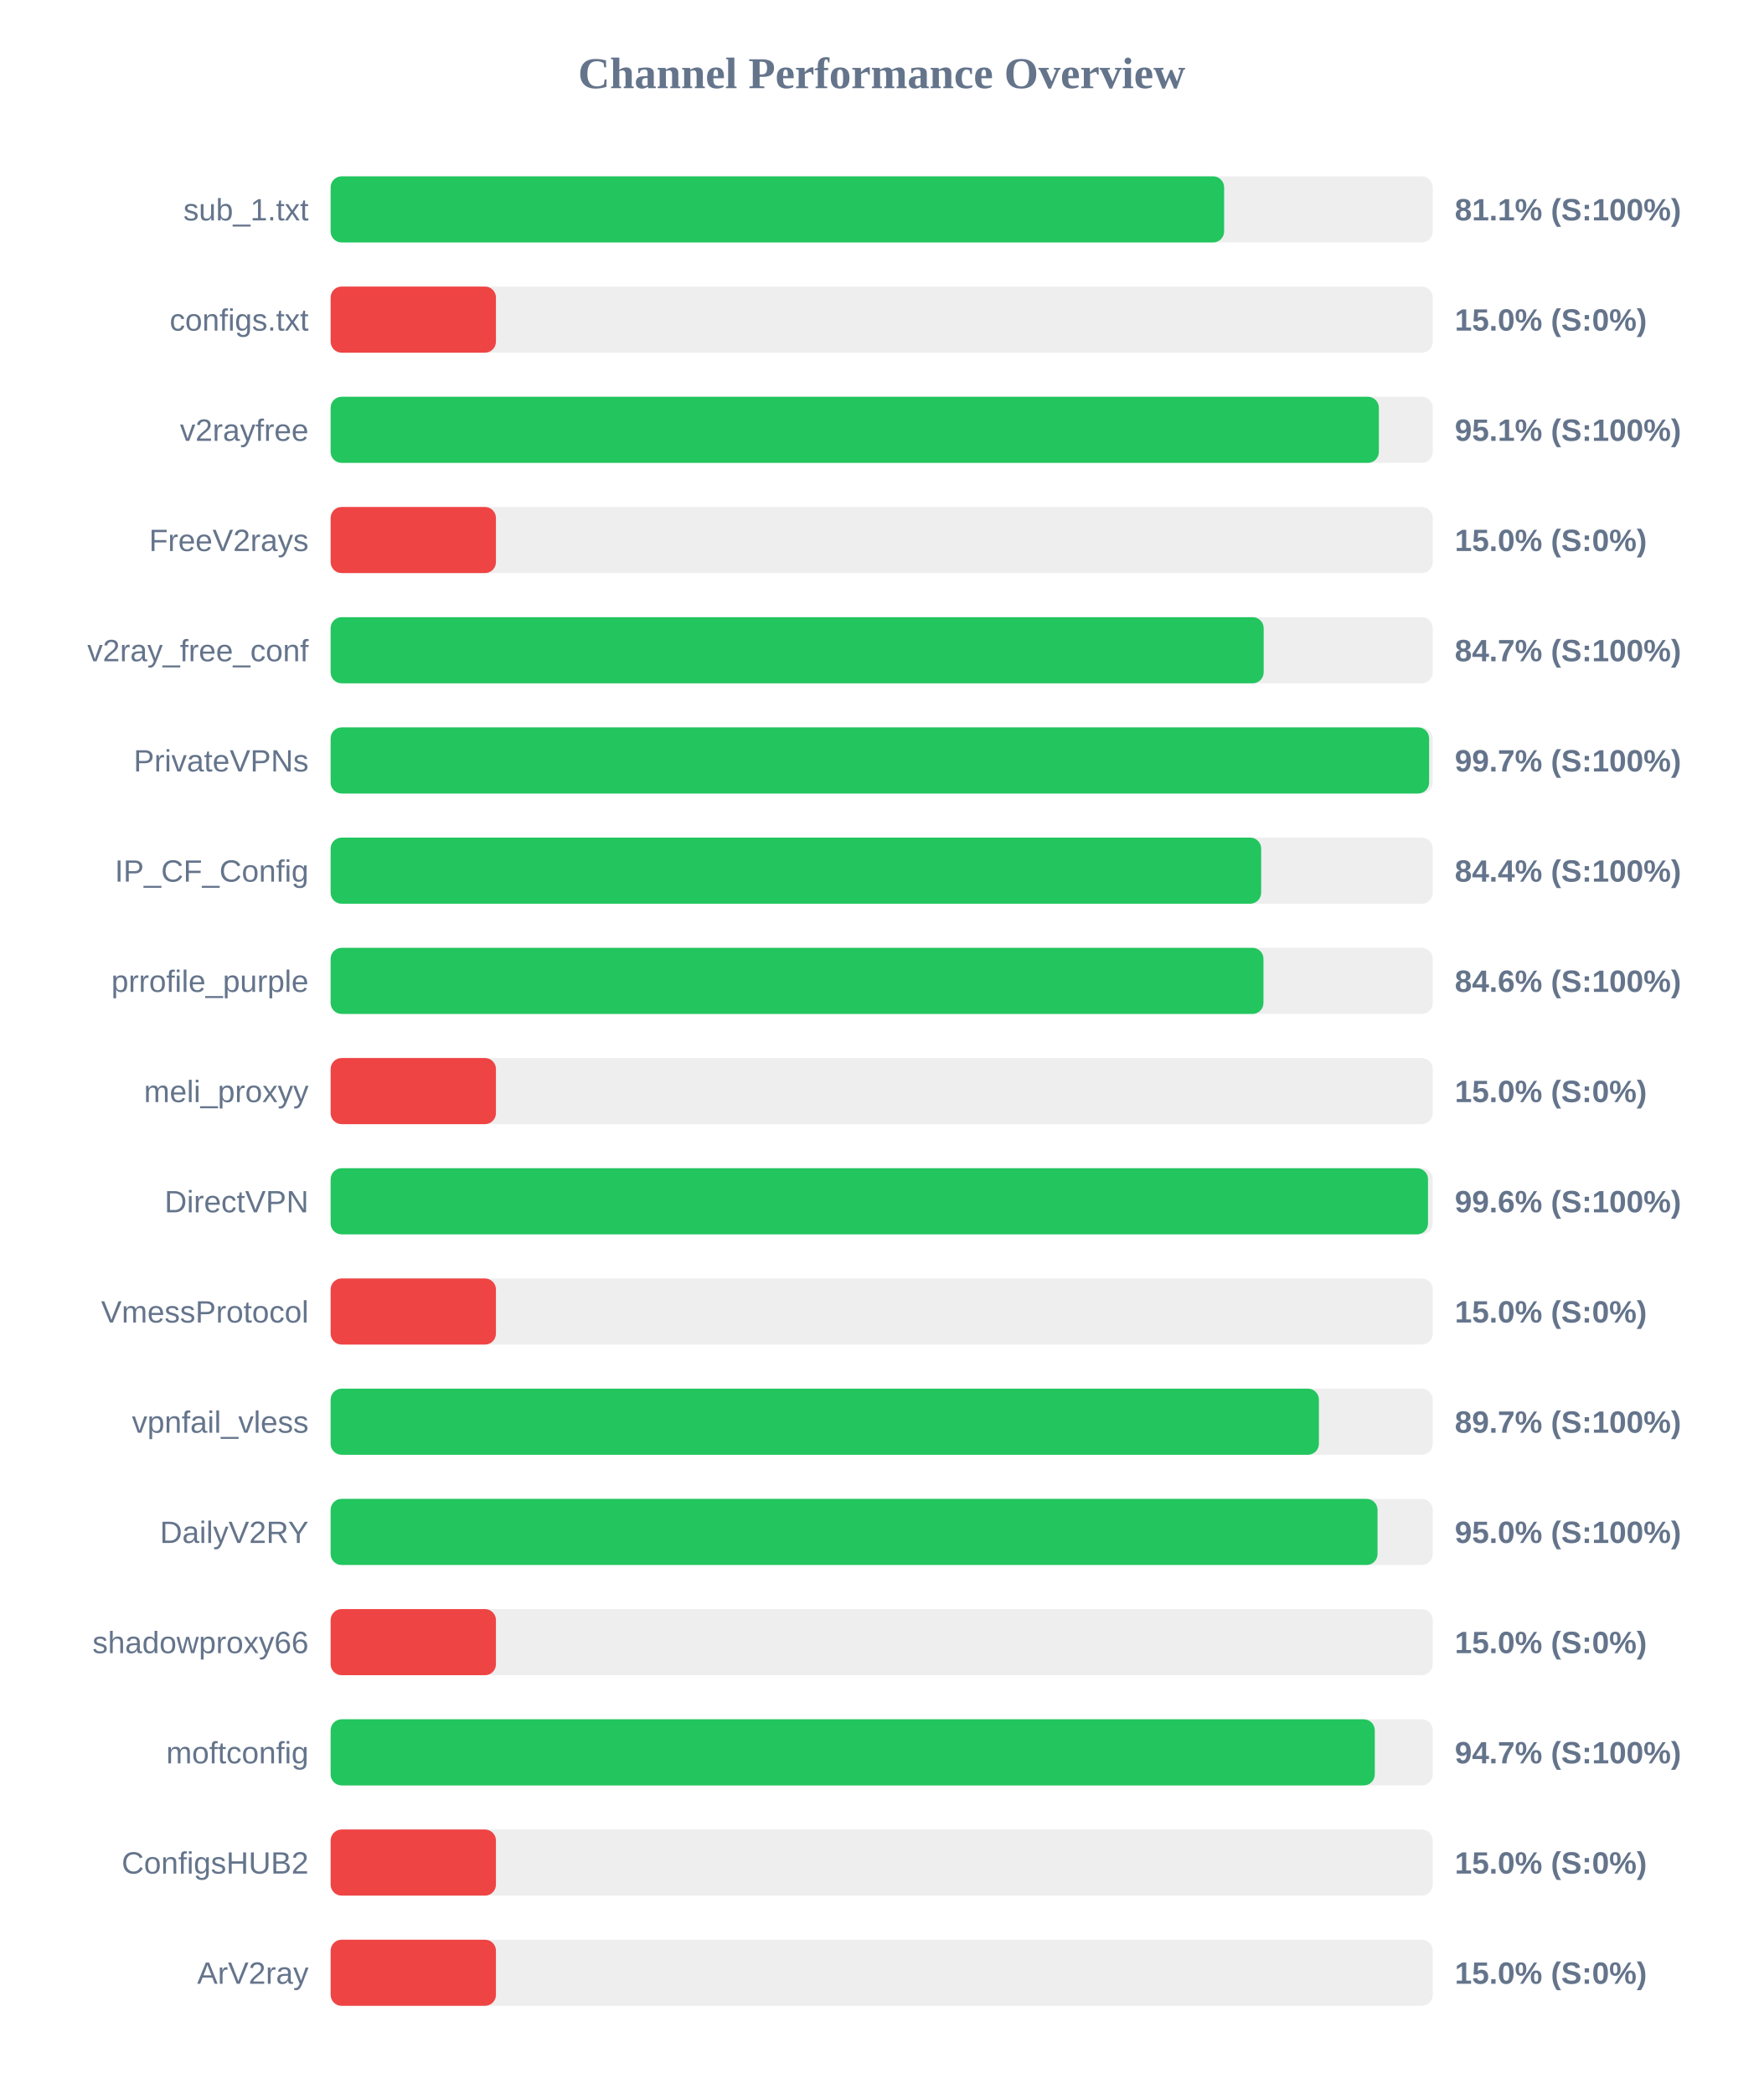
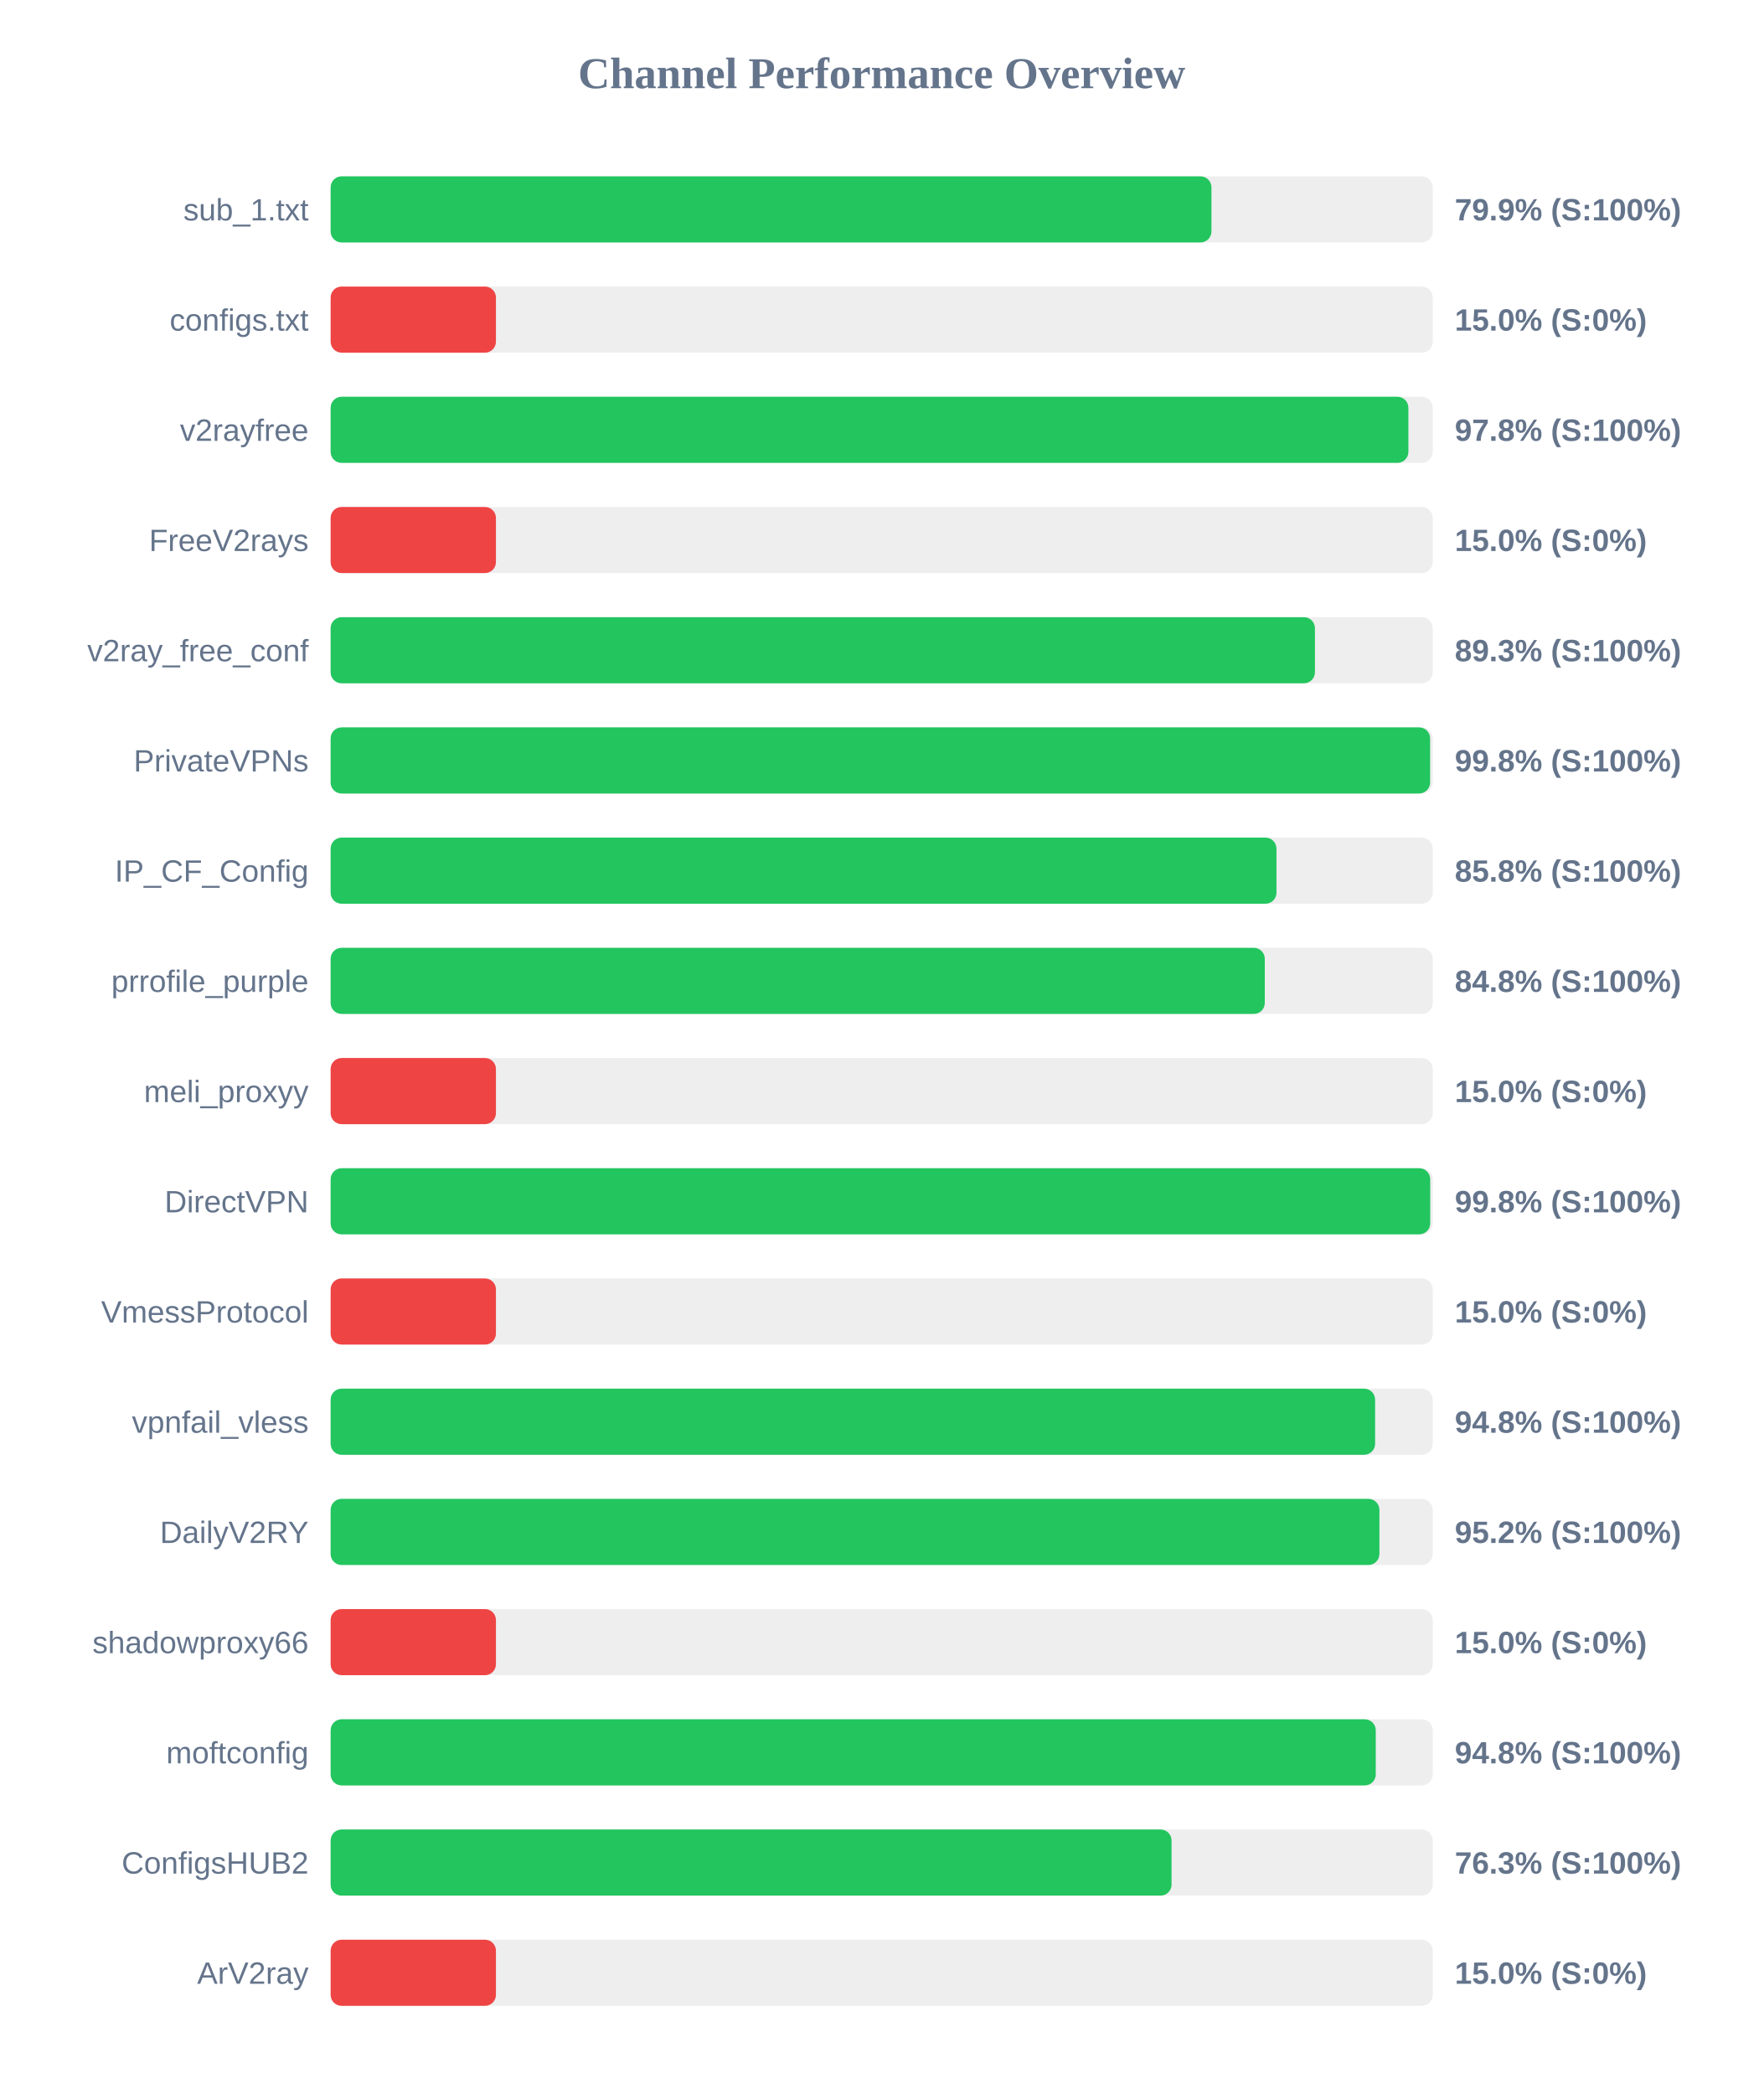
<svg xmlns="http://www.w3.org/2000/svg" width="800" height="950" version="1.1">
  <style>
        .row { font: 14px Arial; fill: #64748b; }
        .score { font: bold 14px Arial; fill: #64748b; }
    </style>
  <text x="400" y="40" text-anchor="middle" font-size="20px" font-weight="bold" fill="#64748b">Channel Performance Overview</text>
  <rect x="150" y="80" width="500" height="30" fill="#eee" rx="5" />
-   <rect x="150" y="80" width="405.35" height="30" fill="#22c55e" rx="5" />
+   <rect x="150" y="80" width="399.6" height="30" fill="#22c55e" rx="5" />
  <text x="140" y="100" text-anchor="end" class="row">sub_1.txt</text>
-   <text x="660" y="100" text-anchor="start" class="score">81.1% (S:100%)</text>
+   <text x="660" y="100" text-anchor="start" class="score">79.9% (S:100%)</text>
  <rect x="150" y="130" width="500" height="30" fill="#eee" rx="5" />
  <rect x="150" y="130" width="75.0" height="30" fill="#ef4444" rx="5" />
  <text x="140" y="150" text-anchor="end" class="row">configs.txt</text>
  <text x="660" y="150" text-anchor="start" class="score">15.0% (S:0%)</text>
  <rect x="150" y="180" width="500" height="30" fill="#eee" rx="5" />
-   <rect x="150" y="180" width="475.55" height="30" fill="#22c55e" rx="5" />
+   <rect x="150" y="180" width="488.95" height="30" fill="#22c55e" rx="5" />
  <text x="140" y="200" text-anchor="end" class="row">v2rayfree</text>
-   <text x="660" y="200" text-anchor="start" class="score">95.1% (S:100%)</text>
+   <text x="660" y="200" text-anchor="start" class="score">97.8% (S:100%)</text>
  <rect x="150" y="230" width="500" height="30" fill="#eee" rx="5" />
  <rect x="150" y="230" width="75.0" height="30" fill="#ef4444" rx="5" />
  <text x="140" y="250" text-anchor="end" class="row">FreeV2rays</text>
  <text x="660" y="250" text-anchor="start" class="score">15.0% (S:0%)</text>
  <rect x="150" y="280" width="500" height="30" fill="#eee" rx="5" />
-   <rect x="150" y="280" width="423.3" height="30" fill="#22c55e" rx="5" />
+   <rect x="150" y="280" width="446.55" height="30" fill="#22c55e" rx="5" />
  <text x="140" y="300" text-anchor="end" class="row">v2ray_free_conf</text>
-   <text x="660" y="300" text-anchor="start" class="score">84.7% (S:100%)</text>
+   <text x="660" y="300" text-anchor="start" class="score">89.3% (S:100%)</text>
  <rect x="150" y="330" width="500" height="30" fill="#eee" rx="5" />
-   <rect x="150" y="330" width="498.35" height="30" fill="#22c55e" rx="5" />
+   <rect x="150" y="330" width="498.8" height="30" fill="#22c55e" rx="5" />
  <text x="140" y="350" text-anchor="end" class="row">PrivateVPNs</text>
-   <text x="660" y="350" text-anchor="start" class="score">99.7% (S:100%)</text>
+   <text x="660" y="350" text-anchor="start" class="score">99.8% (S:100%)</text>
  <rect x="150" y="380" width="500" height="30" fill="#eee" rx="5" />
-   <rect x="150" y="380" width="422.15" height="30" fill="#22c55e" rx="5" />
+   <rect x="150" y="380" width="429.1" height="30" fill="#22c55e" rx="5" />
  <text x="140" y="400" text-anchor="end" class="row">IP_CF_Config</text>
-   <text x="660" y="400" text-anchor="start" class="score">84.4% (S:100%)</text>
+   <text x="660" y="400" text-anchor="start" class="score">85.8% (S:100%)</text>
  <rect x="150" y="430" width="500" height="30" fill="#eee" rx="5" />
-   <rect x="150" y="430" width="423.2" height="30" fill="#22c55e" rx="5" />
+   <rect x="150" y="430" width="423.8" height="30" fill="#22c55e" rx="5" />
  <text x="140" y="450" text-anchor="end" class="row">prrofile_purple</text>
-   <text x="660" y="450" text-anchor="start" class="score">84.6% (S:100%)</text>
+   <text x="660" y="450" text-anchor="start" class="score">84.8% (S:100%)</text>
  <rect x="150" y="480" width="500" height="30" fill="#eee" rx="5" />
  <rect x="150" y="480" width="75.0" height="30" fill="#ef4444" rx="5" />
  <text x="140" y="500" text-anchor="end" class="row">meli_proxyy</text>
  <text x="660" y="500" text-anchor="start" class="score">15.0% (S:0%)</text>
  <rect x="150" y="530" width="500" height="30" fill="#eee" rx="5" />
-   <rect x="150" y="530" width="497.85" height="30" fill="#22c55e" rx="5" />
+   <rect x="150" y="530" width="498.85" height="30" fill="#22c55e" rx="5" />
  <text x="140" y="550" text-anchor="end" class="row">DirectVPN</text>
-   <text x="660" y="550" text-anchor="start" class="score">99.6% (S:100%)</text>
+   <text x="660" y="550" text-anchor="start" class="score">99.8% (S:100%)</text>
  <rect x="150" y="580" width="500" height="30" fill="#eee" rx="5" />
  <rect x="150" y="580" width="75.0" height="30" fill="#ef4444" rx="5" />
  <text x="140" y="600" text-anchor="end" class="row">VmessProtocol</text>
  <text x="660" y="600" text-anchor="start" class="score">15.0% (S:0%)</text>
  <rect x="150" y="630" width="500" height="30" fill="#eee" rx="5" />
-   <rect x="150" y="630" width="448.35" height="30" fill="#22c55e" rx="5" />
+   <rect x="150" y="630" width="473.85" height="30" fill="#22c55e" rx="5" />
  <text x="140" y="650" text-anchor="end" class="row">vpnfail_vless</text>
-   <text x="660" y="650" text-anchor="start" class="score">89.7% (S:100%)</text>
+   <text x="660" y="650" text-anchor="start" class="score">94.8% (S:100%)</text>
  <rect x="150" y="680" width="500" height="30" fill="#eee" rx="5" />
-   <rect x="150" y="680" width="474.95" height="30" fill="#22c55e" rx="5" />
+   <rect x="150" y="680" width="475.8" height="30" fill="#22c55e" rx="5" />
  <text x="140" y="700" text-anchor="end" class="row">DailyV2RY</text>
-   <text x="660" y="700" text-anchor="start" class="score">95.0% (S:100%)</text>
+   <text x="660" y="700" text-anchor="start" class="score">95.2% (S:100%)</text>
  <rect x="150" y="730" width="500" height="30" fill="#eee" rx="5" />
  <rect x="150" y="730" width="75.0" height="30" fill="#ef4444" rx="5" />
  <text x="140" y="750" text-anchor="end" class="row">shadowproxy66</text>
  <text x="660" y="750" text-anchor="start" class="score">15.0% (S:0%)</text>
  <rect x="150" y="780" width="500" height="30" fill="#eee" rx="5" />
-   <rect x="150" y="780" width="473.7" height="30" fill="#22c55e" rx="5" />
+   <rect x="150" y="780" width="474.15" height="30" fill="#22c55e" rx="5" />
  <text x="140" y="800" text-anchor="end" class="row">moftconfig</text>
-   <text x="660" y="800" text-anchor="start" class="score">94.7% (S:100%)</text>
+   <text x="660" y="800" text-anchor="start" class="score">94.8% (S:100%)</text>
  <rect x="150" y="830" width="500" height="30" fill="#eee" rx="5" />
-   <rect x="150" y="830" width="75.0" height="30" fill="#ef4444" rx="5" />
+   <rect x="150" y="830" width="381.5" height="30" fill="#22c55e" rx="5" />
  <text x="140" y="850" text-anchor="end" class="row">ConfigsHUB2</text>
-   <text x="660" y="850" text-anchor="start" class="score">15.0% (S:0%)</text>
+   <text x="660" y="850" text-anchor="start" class="score">76.3% (S:100%)</text>
  <rect x="150" y="880" width="500" height="30" fill="#eee" rx="5" />
  <rect x="150" y="880" width="75.0" height="30" fill="#ef4444" rx="5" />
  <text x="140" y="900" text-anchor="end" class="row">ArV2ray</text>
  <text x="660" y="900" text-anchor="start" class="score">15.0% (S:0%)</text>
</svg>
